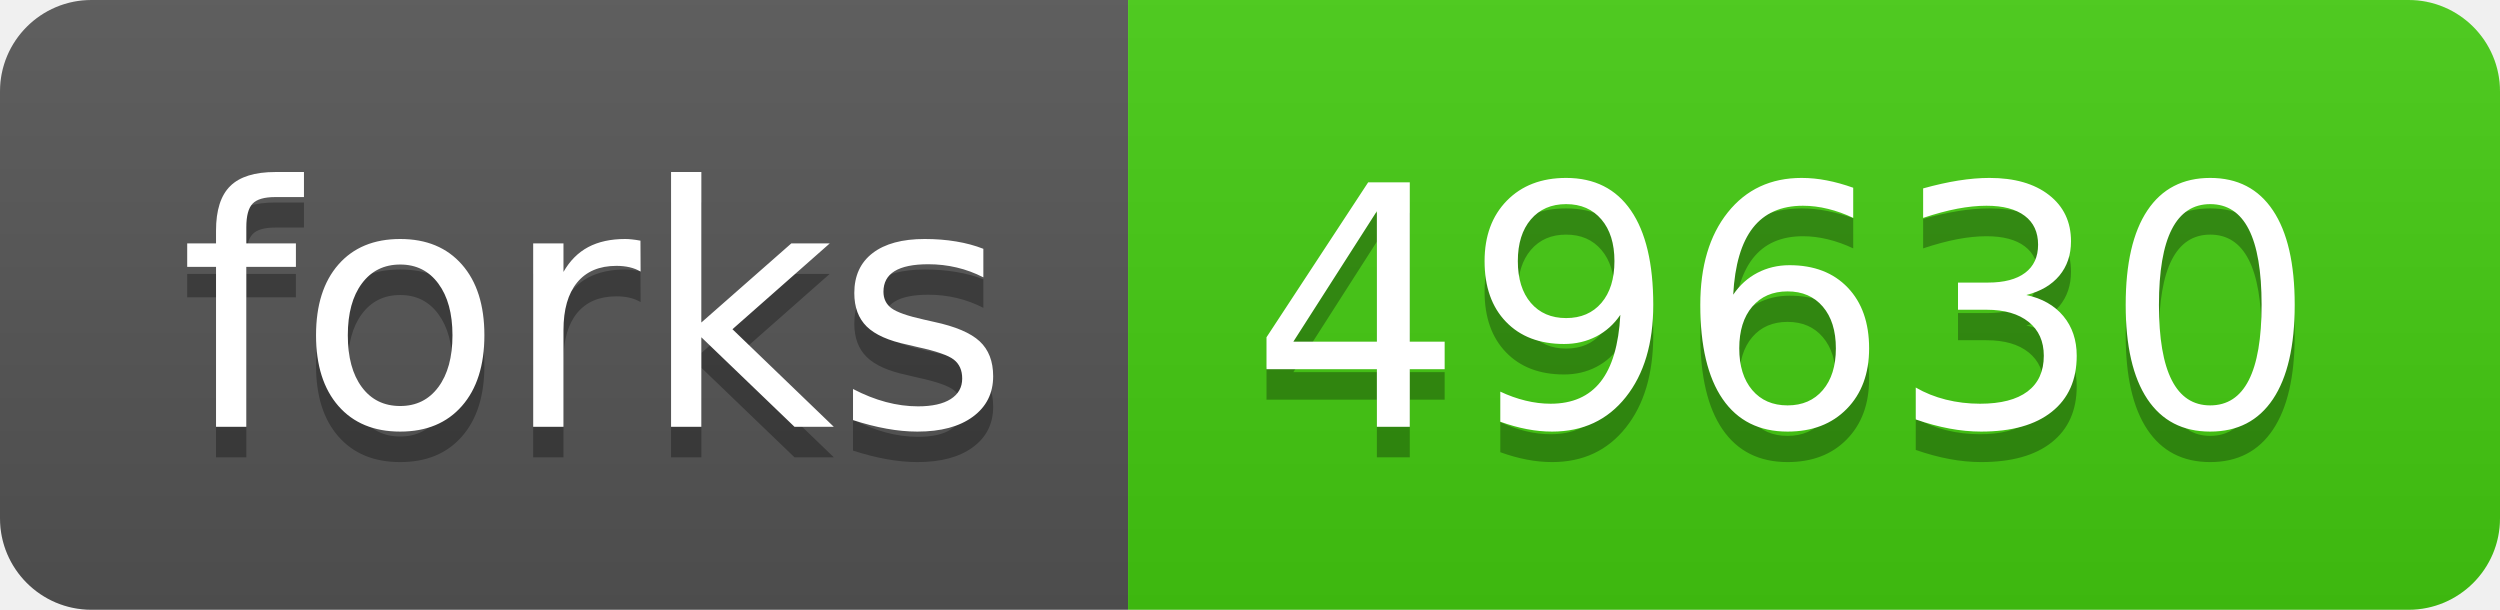
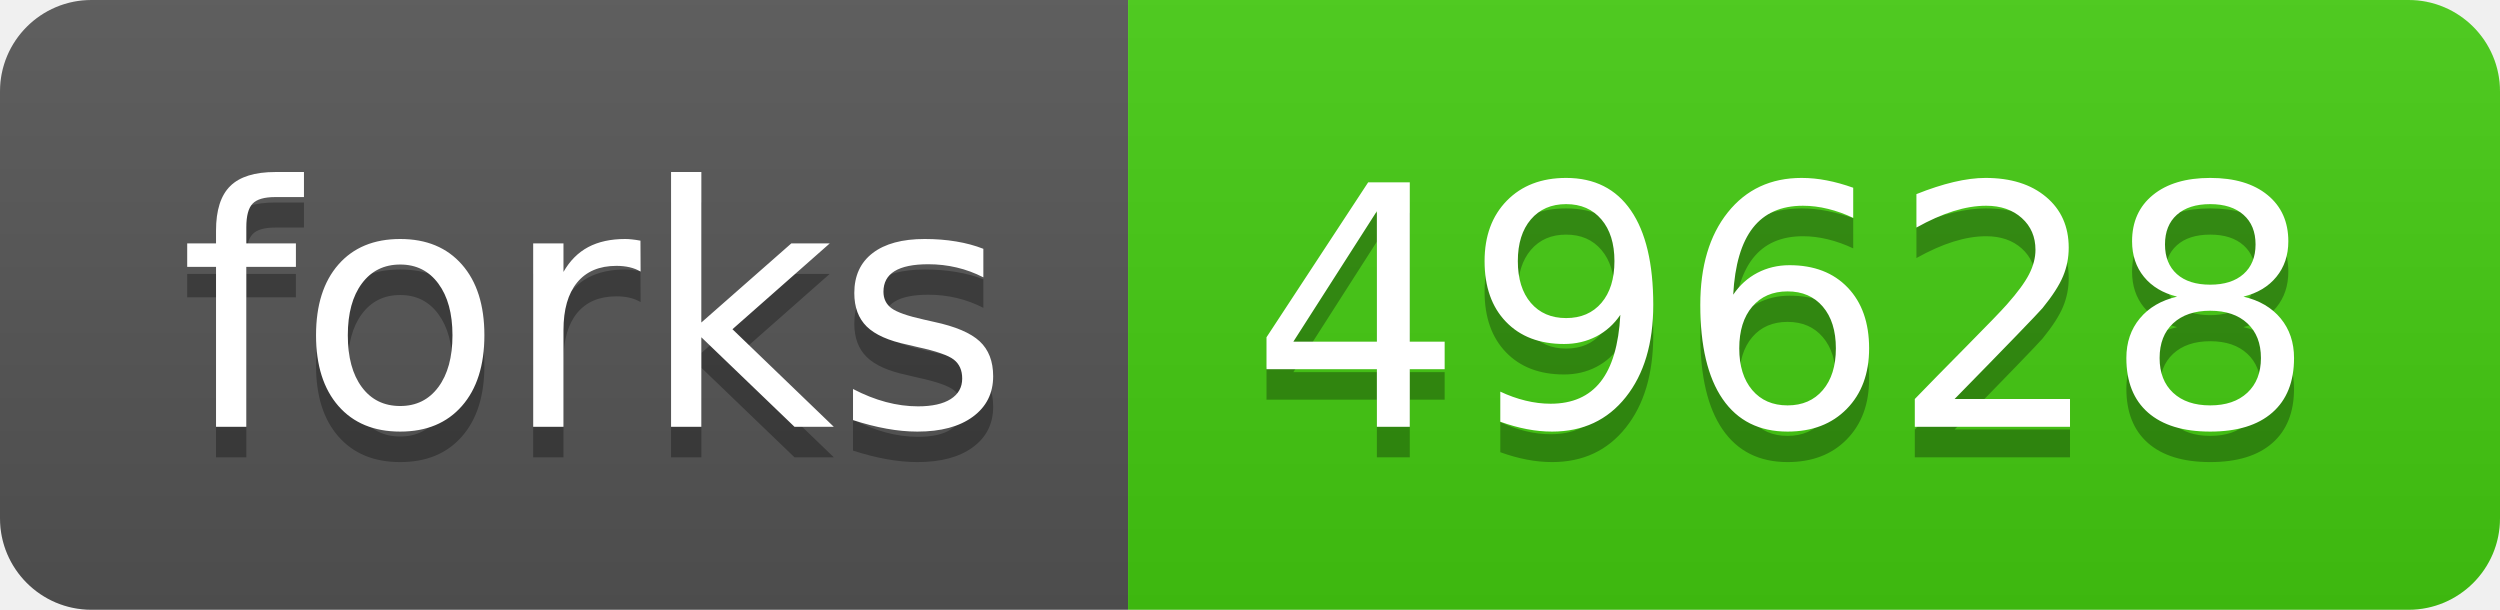
- <svg xmlns="http://www.w3.org/2000/svg" width="82" height="20" role="img" aria-label="forks: 49630">
+ <svg xmlns="http://www.w3.org/2000/svg" width="82" height="20" role="img" aria-label="forks: 49628">
  <linearGradient id="s" x2="0" y2="100%">
    <stop offset="0" stop-color="#bbb" stop-opacity=".1" />
    <stop offset="1" stop-opacity=".1" />
  </linearGradient>
  <clipPath id="r">
    <rect width="82" height="20" rx="3" fill="#fff" />
  </clipPath>
  <g clip-path="url(#r)">
    <rect width="37" height="20" fill="#555" />
    <rect x="37" width="45" height="20" fill="#4c1" />
    <rect width="82" height="20" fill="url(#s)" />
  </g>
  <g fill="#fff" text-anchor="middle" font-family="Verdana,Geneva,DejaVu Sans,sans-serif" text-rendering="geometricPrecision" font-size="110">
    <text aria-hidden="true" x="195" y="150" fill="#010101" fill-opacity=".3" transform="scale(.1)" textLength="270">forks</text>
    <text x="195" y="140" transform="scale(.1)" fill="#fff" textLength="270">forks</text>
-     <text aria-hidden="true" x="585" y="150" fill="#010101" fill-opacity=".3" transform="scale(.1)" textLength="350">49630</text>
-     <text x="585" y="140" transform="scale(.1)" fill="#fff" textLength="350">49630</text>
+     <text aria-hidden="true" x="585" y="150" fill="#010101" fill-opacity=".3" transform="scale(.1)" textLength="350">49628</text>
+     <text x="585" y="140" transform="scale(.1)" fill="#fff" textLength="350">49628</text>
  </g>
</svg>
